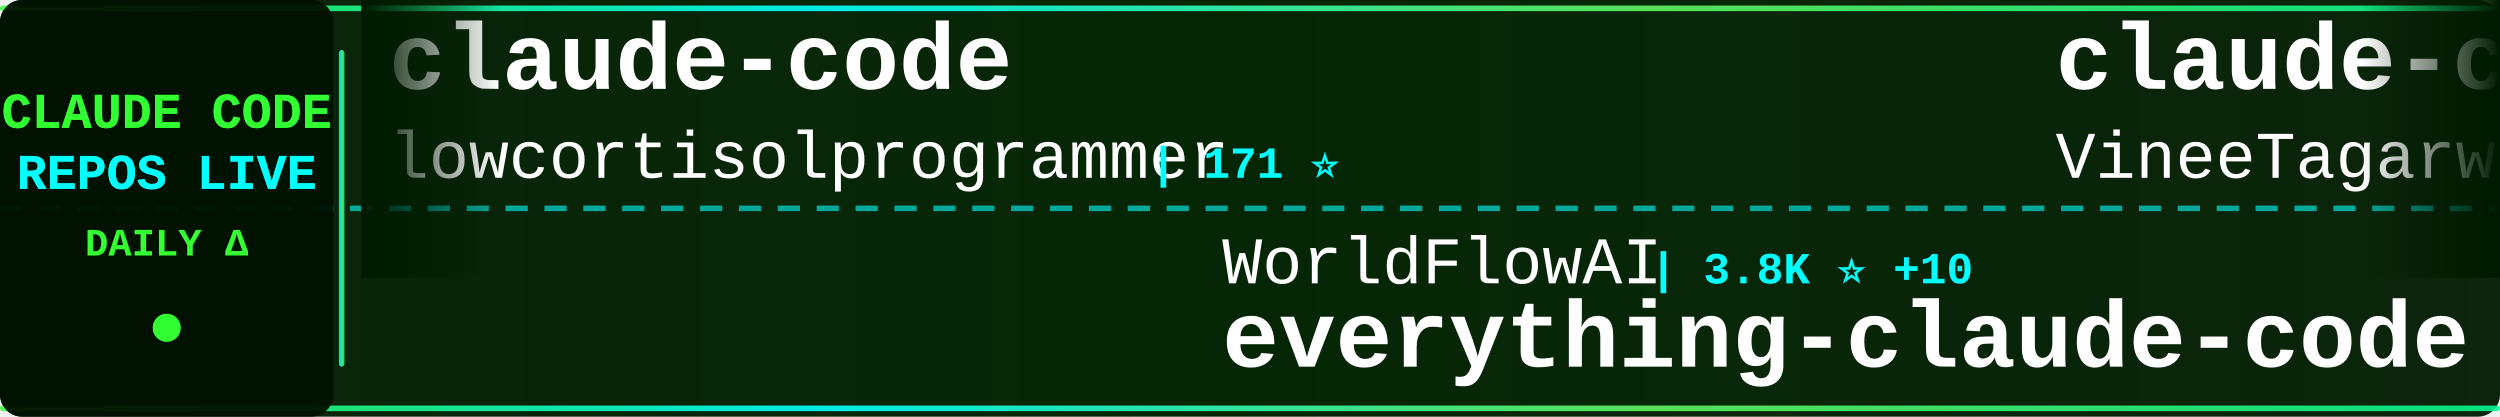
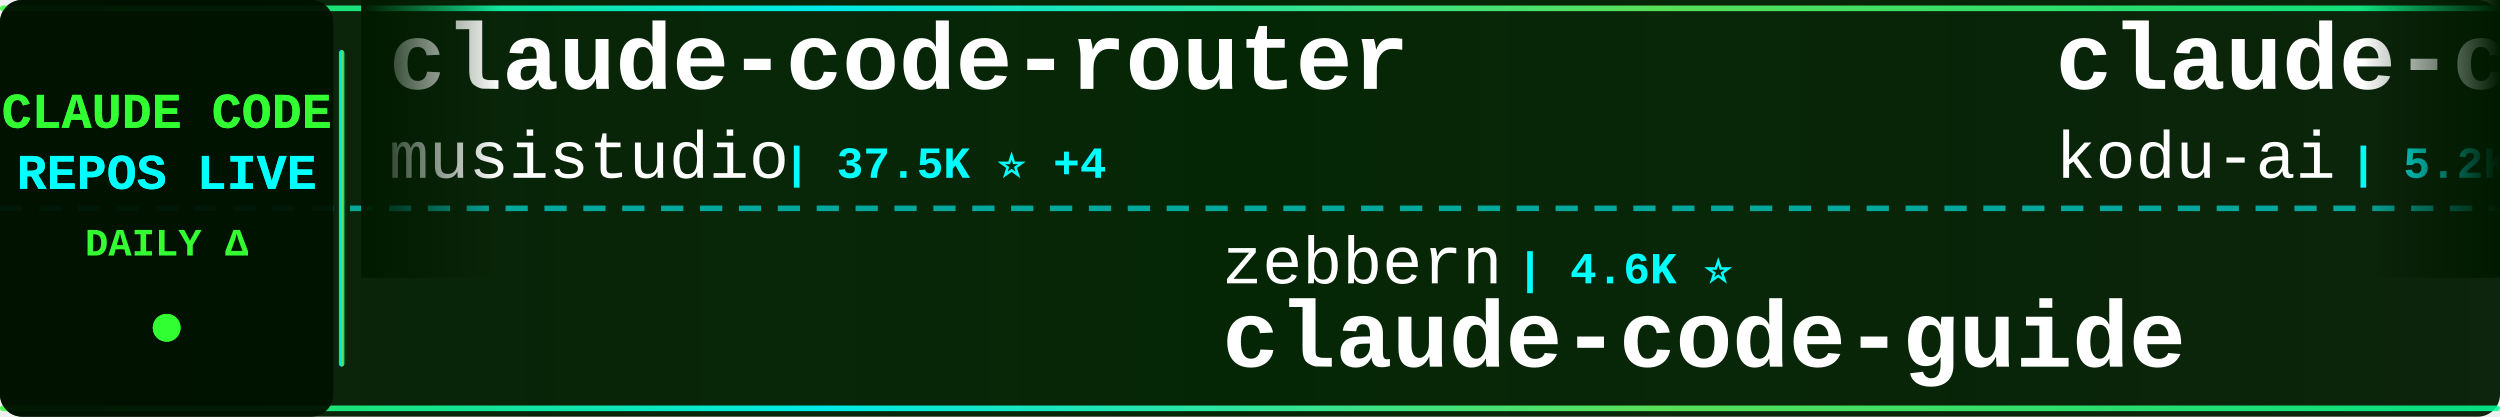
<svg xmlns="http://www.w3.org/2000/svg" width="900" height="150">
  <defs>
    <linearGradient id="tickerBg" x1="0%" y1="0%" x2="100%" y2="0%">
      <stop offset="0%" style="stop-color:#001a00;stop-opacity:0.95" />
      <stop offset="50%" style="stop-color:#002200;stop-opacity:0.98" />
      <stop offset="100%" style="stop-color:#001a00;stop-opacity:0.95" />
    </linearGradient>
    <linearGradient id="borderGrad" x1="0%" y1="0%" x2="100%" y2="0%">
      <stop offset="0%" style="stop-color:#33ff33;stop-opacity:0.85">
        <animate attributeName="stop-opacity" values="0.85;1;0.85" dur="2s" repeatCount="indefinite" />
      </stop>
      <stop offset="33%" style="stop-color:#00ffff;stop-opacity:0.9">
        <animate attributeName="stop-opacity" values="0.9;1;0.9" dur="2.2s" repeatCount="indefinite" />
      </stop>
      <stop offset="66%" style="stop-color:#66ff66;stop-opacity:0.85">
        <animate attributeName="stop-opacity" values="0.85;1;0.85" dur="1.8s" repeatCount="indefinite" />
      </stop>
      <stop offset="100%" style="stop-color:#00ff99;stop-opacity:0.85">
        <animate attributeName="stop-opacity" values="0.85;1;0.85" dur="2s" repeatCount="indefinite" />
      </stop>
    </linearGradient>
    <filter id="textGlow">
      <feGaussianBlur stdDeviation="0.1" result="coloredBlur" />
      <feMerge>
        <feMergeNode in="coloredBlur" />
        <feMergeNode in="SourceGraphic" />
      </feMerge>
    </filter>
    <filter id="metricGlow">
      <feGaussianBlur stdDeviation="0.2" result="coloredBlur" />
      <feMerge>
        <feMergeNode in="coloredBlur" />
        <feMergeNode in="SourceGraphic" />
      </feMerge>
    </filter>
    <linearGradient id="leftFade" x1="0%" y1="0%" x2="100%" y2="0%">
      <stop offset="0%" style="stop-color:#001a00;stop-opacity:1" />
      <stop offset="100%" style="stop-color:#001a00;stop-opacity:0" />
    </linearGradient>
    <linearGradient id="rightFade" x1="0%" y1="0%" x2="100%" y2="0%">
      <stop offset="0%" style="stop-color:#001a00;stop-opacity:0" />
      <stop offset="100%" style="stop-color:#001a00;stop-opacity:1" />
    </linearGradient>
  </defs>
  <rect width="900" height="150" fill="url(#tickerBg)" rx="8" />
  <rect x="0" y="2" width="900" height="2" fill="url(#borderGrad)" rx="1" />
  <rect x="0" y="146" width="900" height="2" fill="url(#borderGrad)" rx="1" />
  <line x1="0" y1="75" x2="900" y2="75" stroke="#00ffff" stroke-width="2" stroke-dasharray="8 6" opacity="0.6" />
  <rect x="0" y="0" width="120" height="150" fill="#001100" opacity="0.95" rx="8" />
  <text x="60" y="46" font-family="'Courier New', monospace" font-size="18" font-weight="bold" fill="#33ff33" text-anchor="middle" filter="url(#textGlow)">
    CLAUDE CODE
  </text>
  <text x="60" y="68" font-family="'Courier New', monospace" font-size="18" font-weight="bold" fill="#00ffff" text-anchor="middle" filter="url(#textGlow)">
    REPOS LIVE
  </text>
  <text x="60" y="92" font-family="'Courier New', monospace" font-size="14" font-weight="bold" fill="#33ff33" text-anchor="middle">
    DAILY Δ
  </text>
  <circle cx="60" cy="118" r="5" fill="#33ff33" filter="url(#metricGlow)">
    <animate attributeName="r" values="4;6;4" dur="1.5s" repeatCount="indefinite" />
    <animate attributeName="opacity" values="0.6;1;0.6" dur="1.5s" repeatCount="indefinite" />
  </circle>
  <rect x="122" y="18" width="2" height="114" fill="url(#borderGrad)" rx="1" />
  <clipPath id="tickerClip">
    <rect x="130" y="0" width="770" height="150" />
  </clipPath>
  <g clip-path="url(#tickerClip)">
    <g id="tickerItems">
      <animateTransform attributeName="transform" attributeType="XML" type="translate" from="0 0" to="-3000 0" dur="54s" repeatCount="indefinite" />
      <g transform="translate(0, 0)">
-         <text x="140" y="32" font-family="'Courier New', monospace" font-size="34" font-weight="bold" fill="#ffffff">claude-code</text>
-         <text x="140" y="64" font-family="'Courier New', monospace" font-size="24" font-weight="normal" fill="#ffffff" opacity="1.0">lowcortisolprogrammer</text>
-         <text x="414" y="64" font-family="'Courier New', monospace" font-size="16" font-weight="bold" fill="#00ffff"> | 171 ⭐</text>
+         <text x="140" y="32" font-family="'Courier New', monospace" font-size="34" font-weight="bold" fill="#ffffff">claude-code-router</text>
+         <text x="140" y="64" font-family="'Courier New', monospace" font-size="24" font-weight="normal" fill="#ffffff" opacity="1.0">musistudio</text>
+         <text x="282" y="64" font-family="'Courier New', monospace" font-size="16" font-weight="bold" fill="#00ffff"> | 37.5K ⭐ +4</text>
      </g>
      <g transform="translate(300, 0)">
-         <text x="140" y="102" font-family="'Courier New', monospace" font-size="24" font-weight="normal" fill="#ffffff" opacity="1.0">WorldFlowAI</text>
-         <text x="294" y="102" font-family="'Courier New', monospace" font-size="16" font-weight="bold" fill="#00ffff"> | 3.8K ⭐ +10</text>
-         <text x="140" y="132" font-family="'Courier New', monospace" font-size="34" font-weight="bold" fill="#ffffff">everything-claude-code</text>
+         <text x="140" y="102" font-family="'Courier New', monospace" font-size="24" font-weight="normal" fill="#ffffff" opacity="1.0">zebbern</text>
+         <text x="246" y="102" font-family="'Courier New', monospace" font-size="16" font-weight="bold" fill="#00ffff"> | 4.6K ⭐</text>
+         <text x="140" y="132" font-family="'Courier New', monospace" font-size="34" font-weight="bold" fill="#ffffff">claude-code-guide</text>
      </g>
      <g transform="translate(600, 0)">
-         <text x="140" y="32" font-family="'Courier New', monospace" font-size="34" font-weight="bold" fill="#ffffff">claude-code</text>
-         <text x="140" y="64" font-family="'Courier New', monospace" font-size="24" font-weight="normal" fill="#ffffff" opacity="1.0">VineeTagarwaL-code</text>
-         <text x="378" y="64" font-family="'Courier New', monospace" font-size="16" font-weight="bold" fill="#00ffff"> | 272 ⭐</text>
+         <text x="140" y="32" font-family="'Courier New', monospace" font-size="34" font-weight="bold" fill="#ffffff">claude-coder</text>
+         <text x="140" y="64" font-family="'Courier New', monospace" font-size="24" font-weight="normal" fill="#ffffff" opacity="1.0">kodu-ai</text>
+         <text x="246" y="64" font-family="'Courier New', monospace" font-size="16" font-weight="bold" fill="#00ffff"> | 5.2K ⭐</text>
      </g>
      <g transform="translate(900, 0)">
-         <text x="140" y="102" font-family="'Courier New', monospace" font-size="24" font-weight="normal" fill="#ffffff" opacity="1.0">chauncygu</text>
-         <text x="270" y="102" font-family="'Courier New', monospace" font-size="16" font-weight="bold" fill="#00ffff"> | 2.8K ⭐</text>
-         <text x="140" y="132" font-family="'Courier New', monospace" font-size="34" font-weight="bold" fill="#ffffff">collection-claude-code-s...</text>
+         <text x="140" y="102" font-family="'Courier New', monospace" font-size="24" font-weight="normal" fill="#ffffff" opacity="1.0">Onewon</text>
+         <text x="234" y="102" font-family="'Courier New', monospace" font-size="16" font-weight="bold" fill="#00ffff"> | 182 ⭐</text>
+         <text x="140" y="132" font-family="'Courier New', monospace" font-size="34" font-weight="bold" fill="#ffffff">claude-code</text>
      </g>
      <g transform="translate(1200, 0)">
-         <text x="140" y="32" font-family="'Courier New', monospace" font-size="34" font-weight="bold" fill="#ffffff">claude-code-ultimate-gui...</text>
-         <text x="140" y="64" font-family="'Courier New', monospace" font-size="24" font-weight="normal" fill="#ffffff" opacity="1.0">FlorianBruniaux</text>
-         <text x="342" y="64" font-family="'Courier New', monospace" font-size="16" font-weight="bold" fill="#00ffff"> | 6.1K ⭐ +4</text>
+         <text x="140" y="32" font-family="'Courier New', monospace" font-size="34" font-weight="bold" fill="#ffffff">claude-code</text>
+         <text x="140" y="64" font-family="'Courier New', monospace" font-size="24" font-weight="normal" fill="#ffffff" opacity="1.0">xorespesp</text>
+         <text x="270" y="64" font-family="'Courier New', monospace" font-size="16" font-weight="bold" fill="#00ffff"> | 233 ⭐</text>
      </g>
      <g transform="translate(1500, 0)">
-         <text x="140" y="102" font-family="'Courier New', monospace" font-size="24" font-weight="normal" fill="#ffffff" opacity="1.0">KPR111</text>
-         <text x="234" y="102" font-family="'Courier New', monospace" font-size="16" font-weight="bold" fill="#00ffff"> | 18 ⭐</text>
-         <text x="140" y="132" font-family="'Courier New', monospace" font-size="34" font-weight="bold" fill="#ffffff">Claude-Code</text>
+         <text x="140" y="102" font-family="'Courier New', monospace" font-size="24" font-weight="normal" fill="#ffffff" opacity="1.0">Windy3f3f3f3f</text>
+         <text x="318" y="102" font-family="'Courier New', monospace" font-size="16" font-weight="bold" fill="#00ffff"> | 3.7K ⭐ +1</text>
+         <text x="140" y="132" font-family="'Courier New', monospace" font-size="34" font-weight="bold" fill="#ffffff">how-claude-code-works</text>
      </g>
      <g transform="translate(1800, 0)">
-         <text x="140" y="32" font-family="'Courier New', monospace" font-size="34" font-weight="bold" fill="#ffffff">edmunds-claude-code</text>
-         <text x="140" y="64" font-family="'Courier New', monospace" font-size="24" font-weight="normal" fill="#ffffff" opacity="1.0">edmund-io</text>
-         <text x="270" y="64" font-family="'Courier New', monospace" font-size="16" font-weight="bold" fill="#00ffff"> | 1.5K ⭐ -1</text>
+         <text x="140" y="32" font-family="'Courier New', monospace" font-size="34" font-weight="bold" fill="#ffffff">claude-code-from-source</text>
+         <text x="140" y="64" font-family="'Courier New', monospace" font-size="24" font-weight="normal" fill="#ffffff" opacity="1.0">alejandrobalderas</text>
+         <text x="366" y="64" font-family="'Courier New', monospace" font-size="16" font-weight="bold" fill="#00ffff"> | 3.0K ⭐ +1</text>
      </g>
      <g transform="translate(2100, 0)">
-         <text x="140" y="102" font-family="'Courier New', monospace" font-size="24" font-weight="normal" fill="#ffffff" opacity="1.0">ChrisWiles</text>
-         <text x="282" y="102" font-family="'Courier New', monospace" font-size="16" font-weight="bold" fill="#00ffff"> | 6.1K ⭐</text>
-         <text x="140" y="132" font-family="'Courier New', monospace" font-size="34" font-weight="bold" fill="#ffffff">claude-code-showcase</text>
+         <text x="140" y="102" font-family="'Courier New', monospace" font-size="24" font-weight="normal" fill="#ffffff" opacity="1.0">Yeachan-Heo</text>
+         <text x="294" y="102" font-family="'Courier New', monospace" font-size="16" font-weight="bold" fill="#00ffff"> | 39.5K ⭐ +9</text>
+         <text x="140" y="132" font-family="'Courier New', monospace" font-size="34" font-weight="bold" fill="#ffffff">oh-my-claudecode</text>
      </g>
      <g transform="translate(2400, 0)">
-         <text x="140" y="32" font-family="'Courier New', monospace" font-size="34" font-weight="bold" fill="#ffffff">claude-code</text>
-         <text x="140" y="64" font-family="'Courier New', monospace" font-size="24" font-weight="normal" fill="#ffffff" opacity="1.0">ochamber</text>
-         <text x="258" y="64" font-family="'Courier New', monospace" font-size="16" font-weight="bold" fill="#00ffff"> | 5 ⭐</text>
+         <text x="140" y="32" font-family="'Courier New', monospace" font-size="34" font-weight="bold" fill="#ffffff">claude-code-local</text>
+         <text x="140" y="64" font-family="'Courier New', monospace" font-size="24" font-weight="normal" fill="#ffffff" opacity="1.0">nicedreamzapp</text>
+         <text x="318" y="64" font-family="'Courier New', monospace" font-size="16" font-weight="bold" fill="#00ffff"> | 3.3K ⭐</text>
      </g>
      <g transform="translate(2700, 0)">
-         <text x="140" y="102" font-family="'Courier New', monospace" font-size="24" font-weight="normal" fill="#ffffff" opacity="1.0">OrcaWhisper</text>
-         <text x="294" y="102" font-family="'Courier New', monospace" font-size="16" font-weight="bold" fill="#00ffff"> | 102 ⭐</text>
-         <text x="140" y="132" font-family="'Courier New', monospace" font-size="34" font-weight="bold" fill="#ffffff">Claude-Code</text>
+         <text x="140" y="102" font-family="'Courier New', monospace" font-size="24" font-weight="normal" fill="#ffffff" opacity="1.0">guanshan</text>
+         <text x="258" y="102" font-family="'Courier New', monospace" font-size="16" font-weight="bold" fill="#00ffff"> | 60 ⭐</text>
+         <text x="140" y="132" font-family="'Courier New', monospace" font-size="34" font-weight="bold" fill="#ffffff">ClaudeCode</text>
      </g>
      <g transform="translate(3000, 0)">
-         <text x="140" y="32" font-family="'Courier New', monospace" font-size="34" font-weight="bold" fill="#ffffff">claude-code</text>
-         <text x="140" y="64" font-family="'Courier New', monospace" font-size="24" font-weight="normal" fill="#ffffff" opacity="1.0">lowcortisolprogrammer</text>
-         <text x="414" y="64" font-family="'Courier New', monospace" font-size="16" font-weight="bold" fill="#00ffff"> | 171 ⭐</text>
+         <text x="140" y="32" font-family="'Courier New', monospace" font-size="34" font-weight="bold" fill="#ffffff">claude-code-router</text>
+         <text x="140" y="64" font-family="'Courier New', monospace" font-size="24" font-weight="normal" fill="#ffffff" opacity="1.0">musistudio</text>
+         <text x="282" y="64" font-family="'Courier New', monospace" font-size="16" font-weight="bold" fill="#00ffff"> | 37.5K ⭐ +4</text>
      </g>
      <g transform="translate(3300, 0)">
-         <text x="140" y="102" font-family="'Courier New', monospace" font-size="24" font-weight="normal" fill="#ffffff" opacity="1.0">WorldFlowAI</text>
-         <text x="294" y="102" font-family="'Courier New', monospace" font-size="16" font-weight="bold" fill="#00ffff"> | 3.8K ⭐ +10</text>
-         <text x="140" y="132" font-family="'Courier New', monospace" font-size="34" font-weight="bold" fill="#ffffff">everything-claude-code</text>
+         <text x="140" y="102" font-family="'Courier New', monospace" font-size="24" font-weight="normal" fill="#ffffff" opacity="1.0">zebbern</text>
+         <text x="246" y="102" font-family="'Courier New', monospace" font-size="16" font-weight="bold" fill="#00ffff"> | 4.6K ⭐</text>
+         <text x="140" y="132" font-family="'Courier New', monospace" font-size="34" font-weight="bold" fill="#ffffff">claude-code-guide</text>
      </g>
      <g transform="translate(3600, 0)">
-         <text x="140" y="32" font-family="'Courier New', monospace" font-size="34" font-weight="bold" fill="#ffffff">claude-code</text>
-         <text x="140" y="64" font-family="'Courier New', monospace" font-size="24" font-weight="normal" fill="#ffffff" opacity="1.0">VineeTagarwaL-code</text>
-         <text x="378" y="64" font-family="'Courier New', monospace" font-size="16" font-weight="bold" fill="#00ffff"> | 272 ⭐</text>
+         <text x="140" y="32" font-family="'Courier New', monospace" font-size="34" font-weight="bold" fill="#ffffff">claude-coder</text>
+         <text x="140" y="64" font-family="'Courier New', monospace" font-size="24" font-weight="normal" fill="#ffffff" opacity="1.0">kodu-ai</text>
+         <text x="246" y="64" font-family="'Courier New', monospace" font-size="16" font-weight="bold" fill="#00ffff"> | 5.2K ⭐</text>
      </g>
      <g transform="translate(3900, 0)">
-         <text x="140" y="102" font-family="'Courier New', monospace" font-size="24" font-weight="normal" fill="#ffffff" opacity="1.0">chauncygu</text>
-         <text x="270" y="102" font-family="'Courier New', monospace" font-size="16" font-weight="bold" fill="#00ffff"> | 2.8K ⭐</text>
-         <text x="140" y="132" font-family="'Courier New', monospace" font-size="34" font-weight="bold" fill="#ffffff">collection-claude-code-s...</text>
+         <text x="140" y="102" font-family="'Courier New', monospace" font-size="24" font-weight="normal" fill="#ffffff" opacity="1.0">Onewon</text>
+         <text x="234" y="102" font-family="'Courier New', monospace" font-size="16" font-weight="bold" fill="#00ffff"> | 182 ⭐</text>
+         <text x="140" y="132" font-family="'Courier New', monospace" font-size="34" font-weight="bold" fill="#ffffff">claude-code</text>
      </g>
    </g>
  </g>
  <rect x="130" y="0" width="50" height="100" fill="url(#leftFade)" />
  <rect x="850" y="0" width="50" height="100" fill="url(#rightFade)" />
</svg>
